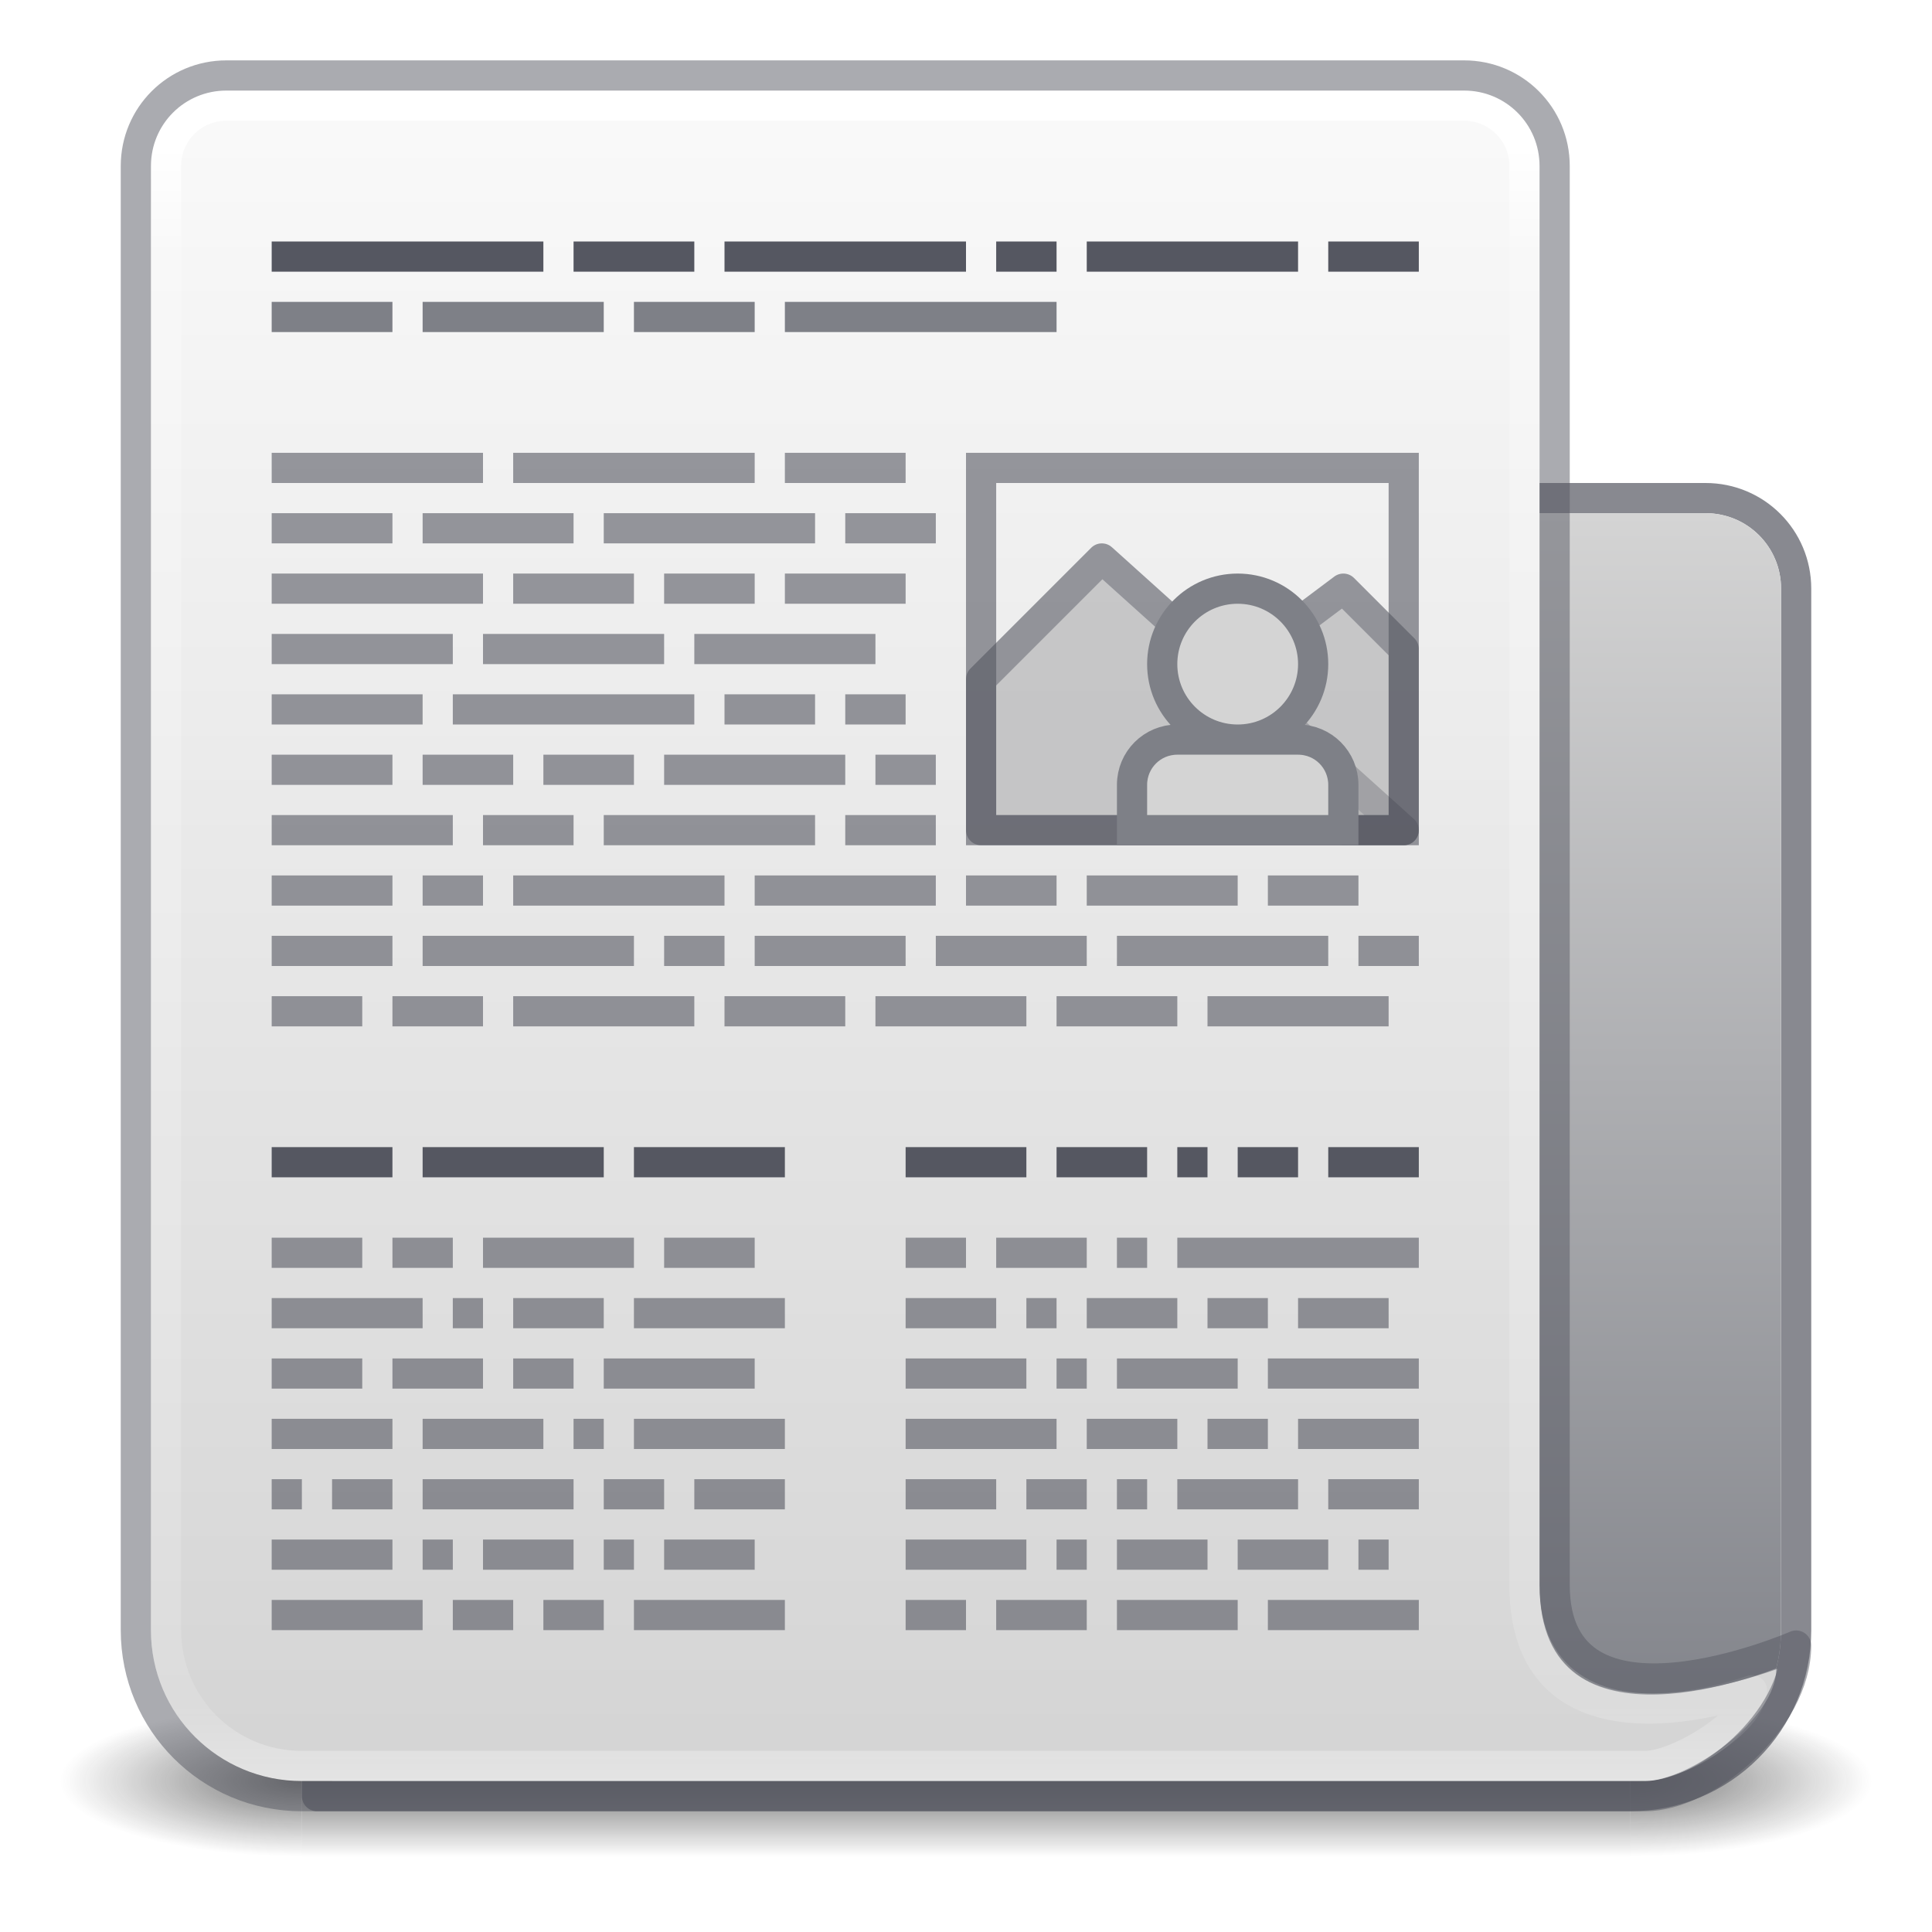
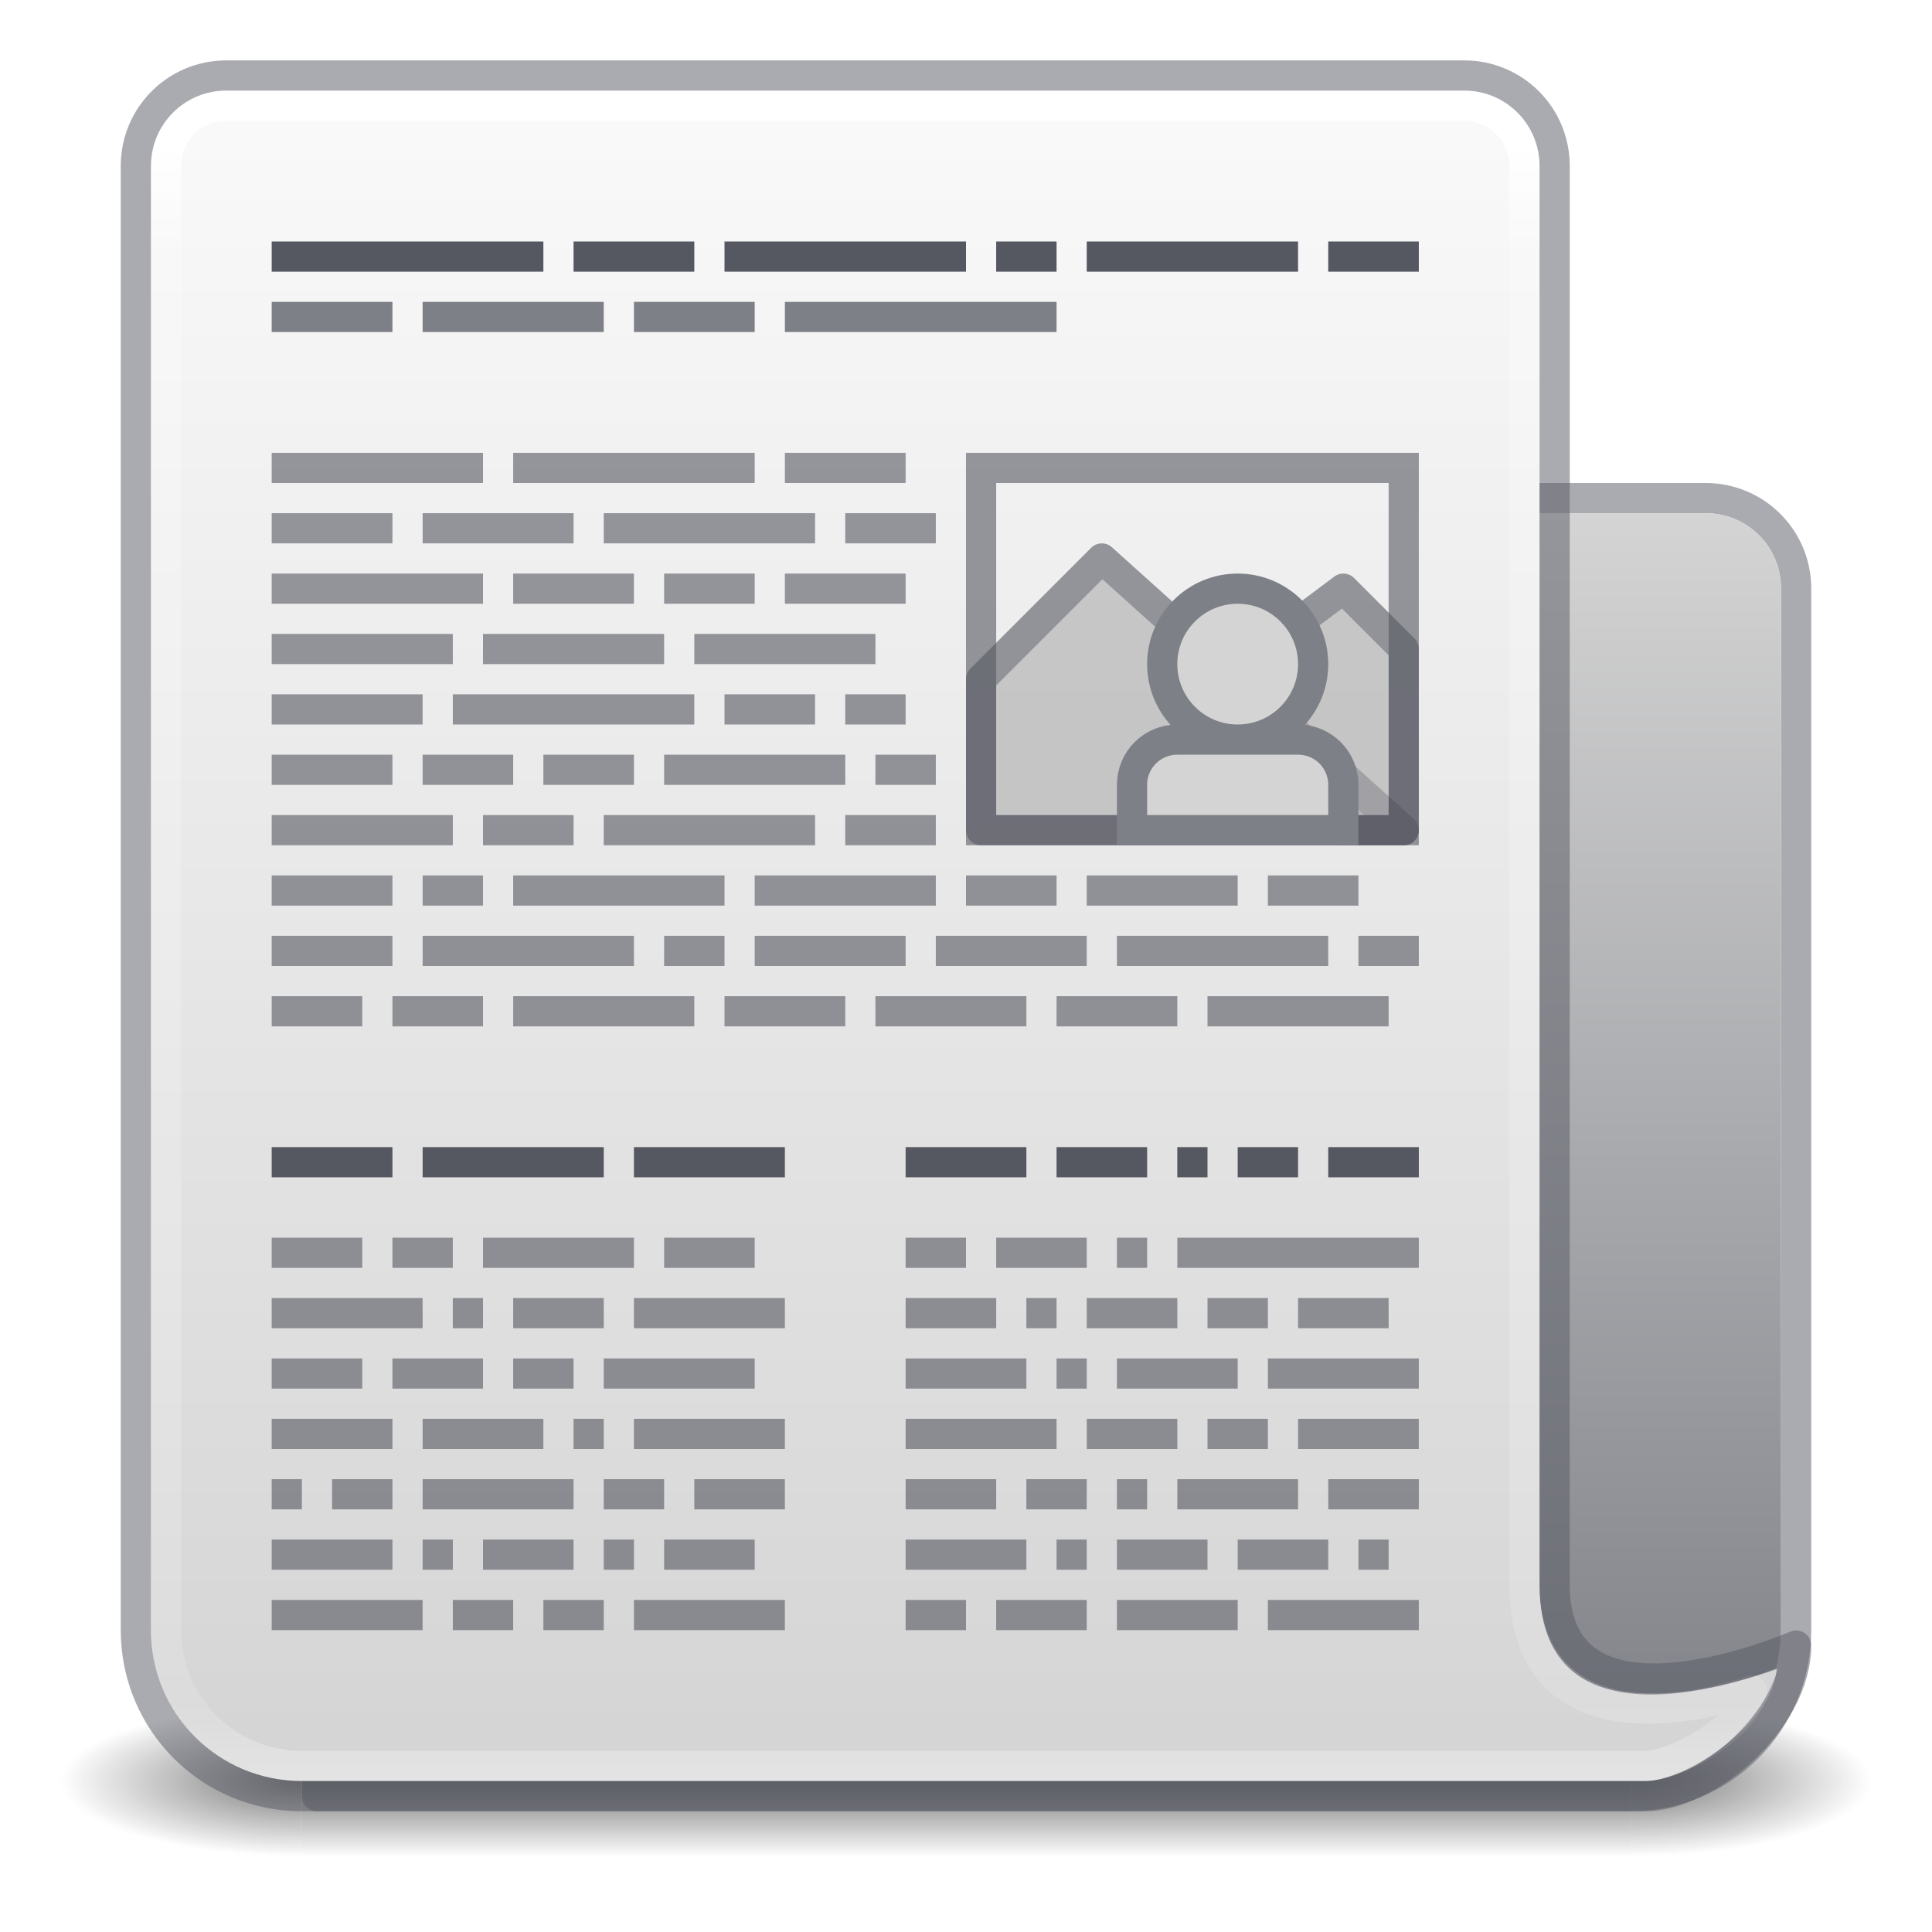
- <svg xmlns="http://www.w3.org/2000/svg" xmlns:xlink="http://www.w3.org/1999/xlink" id="svg6333" height="64" width="64" version="1.1">
+ <svg xmlns="http://www.w3.org/2000/svg" xmlns:xlink="http://www.w3.org/1999/xlink" version="1.1" width="64" height="64" id="svg6333">
  <defs id="defs6335">
    <linearGradient id="linearGradient882">
-       <stop style="stop-color:#fafafa;stop-opacity:1" offset="0" id="stop878" />
-       <stop style="stop-color:#d4d4d4;stop-opacity:1" offset="1" id="stop880" />
+       <stop id="stop878" offset="0" style="stop-color:#fafafa;stop-opacity:1" />
+       <stop id="stop880" offset="1" style="stop-color:#d4d4d4;stop-opacity:1" />
    </linearGradient>
    <linearGradient id="linearGradient872">
-       <stop id="stop868" offset="0" style="stop-color:#d4d4d4;stop-opacity:1" />
-       <stop id="stop870" offset="1" style="stop-color:#7e8087;stop-opacity:1" />
+       <stop style="stop-color:#d4d4d4;stop-opacity:1" offset="0" id="stop868" />
+       <stop style="stop-color:#7e8087;stop-opacity:1" offset="1" id="stop870" />
    </linearGradient>
    <linearGradient id="linearGradient3924-2-2-5-8">
-       <stop offset="0" style="stop-color:#ffffff;stop-opacity:1" id="stop3926-9-4-9-6" />
-       <stop offset="0.063" style="stop-color:#ffffff;stop-opacity:0.235" id="stop3928-9-8-6-5" />
-       <stop offset="0.951" style="stop-color:#ffffff;stop-opacity:0.157" id="stop3930-3-5-1-7" />
-       <stop offset="1" style="stop-color:#ffffff;stop-opacity:0.392" id="stop3932-8-0-4-8" />
+       <stop id="stop3926-9-4-9-6" style="stop-color:#ffffff;stop-opacity:1" offset="0" />
+       <stop id="stop3928-9-8-6-5" style="stop-color:#ffffff;stop-opacity:0.235" offset="0.063" />
+       <stop id="stop3930-3-5-1-7" style="stop-color:#ffffff;stop-opacity:0.157" offset="0.951" />
+       <stop id="stop3932-8-0-4-8" style="stop-color:#ffffff;stop-opacity:0.392" offset="1" />
    </linearGradient>
-     <radialGradient gradientTransform="matrix(2.030497,0,0,1.4,27.78793,-17.4)" gradientUnits="userSpaceOnUse" xlink:href="#linearGradient3688-166-749-4-0-3-8" id="radialGradient3337-2-2" fy="43.5" fx="4.993" r="2.5" cy="43.5" cx="4.993" />
+     <radialGradient cx="4.993" cy="43.5" r="2.5" fx="4.993" fy="43.5" id="radialGradient3337-2-2" xlink:href="#linearGradient3688-166-749-4-0-3-8" gradientUnits="userSpaceOnUse" gradientTransform="matrix(2.030497,0,0,1.4,27.78793,-17.4)" />
    <linearGradient id="linearGradient3688-166-749-4-0-3-8">
-       <stop offset="0" style="stop-color:#181818;stop-opacity:1" id="stop2883-4-0-1-8" />
-       <stop offset="1" style="stop-color:#181818;stop-opacity:0" id="stop2885-9-2-9-6" />
+       <stop id="stop2883-4-0-1-8" style="stop-color:#181818;stop-opacity:1" offset="0" />
+       <stop id="stop2885-9-2-9-6" style="stop-color:#181818;stop-opacity:0" offset="1" />
    </linearGradient>
-     <radialGradient gradientTransform="matrix(2.030497,0,0,1.4,-20.212,-104.4)" gradientUnits="userSpaceOnUse" xlink:href="#linearGradient3688-464-309-9-2-4-2" id="radialGradient3339-1-4" fy="43.5" fx="4.993" r="2.5" cy="43.5" cx="4.993" />
+     <radialGradient cx="4.993" cy="43.5" r="2.5" fx="4.993" fy="43.5" id="radialGradient3339-1-4" xlink:href="#linearGradient3688-464-309-9-2-4-2" gradientUnits="userSpaceOnUse" gradientTransform="matrix(2.030497,0,0,1.4,-20.212,-104.4)" />
    <linearGradient id="linearGradient3688-464-309-9-2-4-2">
-       <stop offset="0" style="stop-color:#181818;stop-opacity:1" id="stop2889-7-9-6-9" />
-       <stop offset="1" style="stop-color:#181818;stop-opacity:0" id="stop2891-6-6-1-7" />
+       <stop id="stop2889-7-9-6-9" style="stop-color:#181818;stop-opacity:1" offset="0" />
+       <stop id="stop2891-6-6-1-7" style="stop-color:#181818;stop-opacity:0" offset="1" />
    </linearGradient>
    <linearGradient id="linearGradient3702-501-757-8-4-1-1">
-       <stop offset="0" style="stop-color:#181818;stop-opacity:0" id="stop2895-8-9-9-1" />
-       <stop offset="0.5" style="stop-color:#181818;stop-opacity:1" id="stop2897-7-8-7-7" />
-       <stop offset="1" style="stop-color:#181818;stop-opacity:0" id="stop2899-4-5-1-5" />
+       <stop id="stop2895-8-9-9-1" style="stop-color:#181818;stop-opacity:0" offset="0" />
+       <stop id="stop2897-7-8-7-7" style="stop-color:#181818;stop-opacity:1" offset="0.5" />
+       <stop id="stop2899-4-5-1-5" style="stop-color:#181818;stop-opacity:0" offset="1" />
    </linearGradient>
-     <linearGradient gradientTransform="matrix(0.9952363,0,0,1,0.1142945,0)" gradientUnits="userSpaceOnUse" xlink:href="#linearGradient3702-501-757-8-4-1-1" id="linearGradient6394" y2="39.999" x2="25.058" y1="47.028" x1="25.058" />
-     <linearGradient gradientUnits="userSpaceOnUse" y2="59" x2="54" y1="17" x1="54" id="linearGradient874" xlink:href="#linearGradient872" />
-     <linearGradient y2="59" x2="31" y1="3" x1="31" gradientUnits="userSpaceOnUse" id="linearGradient861" xlink:href="#linearGradient882" />
-     <linearGradient y2="43" x2="24" y1="5" x1="24" gradientTransform="matrix(1.432432,0,0,1.436283,-2.378381,-2.470778)" gradientUnits="userSpaceOnUse" id="linearGradient875" xlink:href="#linearGradient3924-2-2-5-8" />
+     <linearGradient x1="25.058" y1="47.028" x2="25.058" y2="39.999" id="linearGradient6394" xlink:href="#linearGradient3702-501-757-8-4-1-1" gradientUnits="userSpaceOnUse" gradientTransform="matrix(0.9952363,0,0,1,0.1142945,0)" />
+     <linearGradient xlink:href="#linearGradient872" id="linearGradient874" x1="54" y1="17" x2="54" y2="59" gradientUnits="userSpaceOnUse" />
+     <linearGradient xlink:href="#linearGradient882" id="linearGradient861" gradientUnits="userSpaceOnUse" x1="31" y1="3" x2="31" y2="59" />
+     <linearGradient xlink:href="#linearGradient3924-2-2-5-8" id="linearGradient875" gradientUnits="userSpaceOnUse" gradientTransform="matrix(1.432432,0,0,1.436283,-2.378381,-2.470778)" x1="24" y1="5" x2="24" y2="43" />
  </defs>
-   <g transform="matrix(1.57895,0,0,0.7142857,-5.894751,27.92857)" id="g3712-8-2-4-4" style="opacity:0.6">
-     <rect width="5.067" height="7" x="37.933" y="40" id="rect2801-5-5-7-9" style="fill:url(#radialGradient3337-2-2);fill-opacity:1;stroke:none;stroke-width:1" />
-     <rect width="5.067" height="7" x="-10.067" y="-47" transform="scale(-1)" id="rect3696-3-0-3-7" style="fill:url(#radialGradient3339-1-4);fill-opacity:1;stroke:none;stroke-width:1" />
-     <rect width="27.867" height="7" x="10.067" y="40" id="rect3700-5-6-8-4" style="fill:url(#linearGradient6394);fill-opacity:1;stroke:none;stroke-width:1" />
+   <g style="opacity:0.6" id="g3712-8-2-4-4" transform="matrix(1.57895,0,0,0.7142857,-5.894751,27.92857)">
+     <rect style="fill:url(#radialGradient3337-2-2);fill-opacity:1;stroke:none;stroke-width:1" id="rect2801-5-5-7-9" y="40" x="37.933" height="7" width="5.067" />
+     <rect style="fill:url(#radialGradient3339-1-4);fill-opacity:1;stroke:none;stroke-width:1" id="rect3696-3-0-3-7" transform="scale(-1)" y="-47" x="-10.067" height="7" width="5.067" />
+     <rect style="fill:url(#linearGradient6394);fill-opacity:1;stroke:none;stroke-width:1" id="rect3700-5-6-8-4" y="40" x="10.067" height="7" width="27.867" />
  </g>
-   <path id="rect849" d="M 10.5,59.5 H 54 c 3.047,0 5.5,-2.453 5.5,-5.5 V 47.5 46 19.5 c 0,-1.662 -1.338,-3 -3,-3 h -46 c 0,9.5 0,24.5 0,43 z" style="color:#000000;display:inline;overflow:visible;visibility:visible;opacity:0.7;fill:none;stroke:#555761;stroke-width:1;stroke-linecap:round;stroke-linejoin:round;stroke-miterlimit:4;stroke-dasharray:none;stroke-dashoffset:0;stroke-opacity:1;marker:none;enable-background:accumulate" />
-   <path id="rect851" d="m 11,59 h 43 c 2.77,0 5,-2.23 5,-5 V 48.5 46 19.5 C 59,18.115 57.885,17 56.5,17 H 11 c 0,17 0,25 0,42 z" style="color:#000000;display:inline;overflow:visible;visibility:visible;opacity:1;fill:url(#linearGradient874);fill-opacity:1;fill-rule:nonzero;stroke:none;stroke-width:1;marker:none;enable-background:accumulate" />
-   <path id="rect5505-21-3-8-5-2" d="M 7.5,3 C 6.115,3 5,4.115 5,5.5 V 46 49.5 54 c 0,2.77 2.23,5 5,5 h 29.5 6.5 8.5 c 1.385,0 4.344,-2 4.344,-3.737 C 58.844,55.263 51,58.5 51,52.5 51,49.833 51,46 51,46 V 5.5 C 51,4.115 49.885,3 48.5,3 Z" style="color:#000000;display:inline;overflow:visible;visibility:visible;opacity:1;fill:url(#linearGradient861);fill-opacity:1;fill-rule:nonzero;stroke:none;stroke-width:1;marker:none;enable-background:accumulate" />
-   <path id="rect6741-5-0-2-3" d="m 7.5,3.5 c -1.108,0 -2,0.892 -2,2 v 42 6.5 c 0,2.493 2.007,4.5 4.5,4.5 H 35.5 46 54.5 c 1.108,0 3.535,-1.5 3.535,-2.508 0,0 -7.535,2.756 -7.535,-3.492 0,-3 0,-7.5 0,-7.5 v -2.5 -37 c 0,-1.108 -0.892,-2 -2,-2 z" style="opacity:1;fill:none;stroke:url(#linearGradient875);stroke-width:1;stroke-linecap:round;stroke-linejoin:round;stroke-miterlimit:4;stroke-dasharray:none;stroke-dashoffset:0;stroke-opacity:1" />
-   <path id="rect5505-21-3-8-9-1-1" d="m 7.5,2.5 c -1.662,0 -3,1.338 -3,3 V 46 46.5 54 c 0,3.047 2.453,5.5 5.5,5.5 h 28.5 7.5 8.5 c 2,0 4.999,-2.5 4.999,-4.989 C 59.499,54.511 51.5,58 51.5,52.5 c 0,-2.167 0,-6.5 0,-6.5 V 5.5 c 0,-1.662 -1.338,-3 -3,-3 z" style="color:#000000;display:inline;overflow:visible;visibility:visible;opacity:0.5;fill:none;stroke:#555761;stroke-width:1;stroke-linecap:round;stroke-linejoin:round;stroke-miterlimit:4;stroke-dasharray:none;stroke-dashoffset:0;stroke-opacity:1;marker:none;enable-background:accumulate" />
-   <rect y="15.5" x="32.5" height="12" width="14" id="rect904" style="opacity:0.6;vector-effect:none;fill:none;fill-opacity:1;stroke:#555761;stroke-width:1;stroke-linecap:round;stroke-linejoin:miter;stroke-miterlimit:4;stroke-dasharray:none;stroke-dashoffset:0;stroke-opacity:1" />
-   <path id="path906" d="M 9 15.5 L 16 15.5 L 9 15.5 z M 17 15.5 L 25 15.5 L 17 15.5 z M 26 15.5 L 30 15.5 L 26 15.5 z M 9 17.5 L 13 17.5 L 9 17.5 z M 14 17.5 L 19 17.5 L 14 17.5 z M 20 17.5 L 27 17.5 L 20 17.5 z M 28 17.5 L 31 17.5 L 28 17.5 z M 9 19.5 L 16 19.5 L 9 19.5 z M 17 19.5 L 21 19.5 L 17 19.5 z M 22 19.5 L 25 19.5 L 22 19.5 z M 26 19.5 L 30 19.5 L 26 19.5 z M 9 21.5 L 15 21.5 L 9 21.5 z M 16 21.5 L 22 21.5 L 16 21.5 z M 23 21.5 L 29 21.5 L 23 21.5 z M 9 23.5 L 14 23.5 L 9 23.5 z M 15 23.5 L 23 23.5 L 15 23.5 z M 24 23.5 L 27 23.5 L 24 23.5 z M 28 23.5 L 30 23.5 L 28 23.5 z M 9 25.5 L 13 25.5 L 9 25.5 z M 14 25.5 L 17 25.5 L 14 25.5 z M 18 25.5 L 21 25.5 L 18 25.5 z M 22 25.5 L 28 25.5 L 22 25.5 z M 29 25.5 L 31 25.5 L 29 25.5 z M 9 27.5 L 15 27.5 L 9 27.5 z M 16 27.5 L 19 27.5 L 16 27.5 z M 20 27.5 L 27 27.5 L 20 27.5 z M 28 27.5 L 31 27.5 L 28 27.5 z M 9 29.5 L 13 29.5 L 9 29.5 z M 14 29.5 L 16 29.5 L 14 29.5 z M 17 29.5 L 24 29.5 L 17 29.5 z M 25 29.5 L 31 29.5 L 25 29.5 z M 32 29.5 L 35 29.5 L 32 29.5 z M 36 29.5 L 41 29.5 L 36 29.5 z M 42 29.5 L 45 29.5 L 42 29.5 z M 9 31.5 L 13 31.5 L 9 31.5 z M 14 31.5 L 21 31.5 L 14 31.5 z M 22 31.5 L 24 31.5 L 22 31.5 z M 25 31.5 L 30 31.5 L 25 31.5 z M 31 31.5 L 36 31.5 L 31 31.5 z M 37 31.5 L 44 31.5 L 37 31.5 z M 45 31.5 L 47 31.5 L 45 31.5 z M 9 33.5 L 12 33.5 L 9 33.5 z M 13 33.5 L 16 33.5 L 13 33.5 z M 17 33.5 L 23 33.5 L 17 33.5 z M 24 33.5 L 28 33.5 L 24 33.5 z M 29 33.5 L 34 33.5 L 29 33.5 z M 35 33.5 L 39 33.5 L 35 33.5 z M 40 33.5 L 46 33.5 L 40 33.5 z M 9 41.5 L 12 41.5 L 9 41.5 z M 13 41.5 L 15 41.5 L 13 41.5 z M 16 41.5 L 21 41.5 L 16 41.5 z M 22 41.5 L 25 41.5 L 22 41.5 z M 30 41.5 L 32 41.5 L 30 41.5 z M 33 41.5 L 36 41.5 L 33 41.5 z M 37 41.5 L 38 41.5 L 37 41.5 z M 39 41.5 L 47 41.5 L 39 41.5 z M 9 43.5 L 14 43.5 L 9 43.5 z M 15 43.5 L 16 43.5 L 15 43.5 z M 17 43.5 L 20 43.5 L 17 43.5 z M 21 43.5 L 26 43.5 L 21 43.5 z M 30 43.5 L 33 43.5 L 30 43.5 z M 34 43.5 L 35 43.5 L 34 43.5 z M 36 43.5 L 39 43.5 L 36 43.5 z M 40 43.5 L 42 43.5 L 40 43.5 z M 43 43.5 L 46 43.5 L 43 43.5 z M 9 45.5 L 12 45.5 L 9 45.5 z M 13 45.5 L 16 45.5 L 13 45.5 z M 17 45.5 L 19 45.5 L 17 45.5 z M 20 45.5 L 25 45.5 L 20 45.5 z M 30 45.5 L 34 45.5 L 30 45.5 z M 35 45.5 L 36 45.5 L 35 45.5 z M 37 45.5 L 41 45.5 L 37 45.5 z M 42 45.5 L 47 45.5 L 42 45.5 z M 9 47.5 L 13 47.5 L 9 47.5 z M 14 47.5 L 18 47.5 L 14 47.5 z M 19 47.5 L 20 47.5 L 19 47.5 z M 21 47.5 L 26 47.5 L 21 47.5 z M 30 47.5 L 35 47.5 L 30 47.5 z M 36 47.5 L 39 47.5 L 36 47.5 z M 40 47.5 L 42 47.5 L 40 47.5 z M 43 47.5 L 47 47.5 L 43 47.5 z M 9 49.5 L 10 49.5 L 9 49.5 z M 11 49.5 L 13 49.5 L 11 49.5 z M 14 49.5 L 19 49.5 L 14 49.5 z M 20 49.5 L 22 49.5 L 20 49.5 z M 23 49.5 L 26 49.5 L 23 49.5 z M 30 49.5 L 33 49.5 L 30 49.5 z M 34 49.5 L 36 49.5 L 34 49.5 z M 37 49.5 L 38 49.5 L 37 49.5 z M 39 49.5 L 43 49.5 L 39 49.5 z M 44 49.5 L 47 49.5 L 44 49.5 z M 9 51.5 L 13 51.5 L 9 51.5 z M 14 51.5 L 15 51.5 L 14 51.5 z M 16 51.5 L 19 51.5 L 16 51.5 z M 20 51.5 L 21 51.5 L 20 51.5 z M 22 51.5 L 25 51.5 L 22 51.5 z M 30 51.5 L 34 51.5 L 30 51.5 z M 35 51.5 L 36 51.5 L 35 51.5 z M 37 51.5 L 40 51.5 L 37 51.5 z M 41 51.5 L 44 51.5 L 41 51.5 z M 45 51.5 L 46 51.5 L 45 51.5 z M 9 53.5 L 14 53.5 L 9 53.5 z M 15 53.5 L 17 53.5 L 15 53.5 z M 18 53.5 L 20 53.5 L 18 53.5 z M 21 53.5 L 26 53.5 L 21 53.5 z M 30 53.5 L 32 53.5 L 30 53.5 z M 33 53.5 L 36 53.5 L 33 53.5 z M 37 53.5 L 41 53.5 L 37 53.5 z M 42 53.5 L 47 53.5 L 42 53.5 z " style="opacity:0.6;fill:none;stroke:#555761;stroke-width:1px;stroke-linecap:butt;stroke-linejoin:miter;stroke-opacity:1" />
-   <path id="path936" d="m 9,8.5 h 9 z m 10,0 h 4 z m 5,0 h 8 z m 9,0 h 2 z m 3,0 h 7 z m 8,0 h 3 z" style="fill:none;stroke:#555761;stroke-width:1px;stroke-linecap:butt;stroke-linejoin:miter;stroke-opacity:1" />
-   <path id="path929" d="M 9 10.5 L 13 10.5 L 9 10.5 z M 14 10.5 L 20 10.5 L 14 10.5 z M 21 10.5 L 25 10.5 L 21 10.5 z M 26 10.5 L 35 10.5 L 26 10.5 z " style="fill:none;stroke:#7e8087;stroke-width:1px;stroke-linecap:butt;stroke-linejoin:miter;stroke-opacity:1" />
-   <path id="path935" d="m 9,38.5 h 4 z m 5,0 h 6 z m 7,0 h 5 z m 9,0 h 4 z m 5,0 h 3 z m 4,0 h 1 z m 2,0 h 2 z m 3,0 h 3 z" style="fill:none;stroke:#555761;stroke-width:1px;stroke-linecap:butt;stroke-linejoin:miter;stroke-opacity:1" />
+   <path style="color:#000000;display:inline;overflow:visible;visibility:visible;opacity:0.5;fill:none;stroke:#555761;stroke-width:1;stroke-linecap:round;stroke-linejoin:round;stroke-miterlimit:4;stroke-dasharray:none;stroke-dashoffset:0;stroke-opacity:1;marker:none;enable-background:accumulate" d="M 10.5,59.5 H 54 c 3.047,0 5.5,-2.453 5.5,-5.5 V 47.5 46 19.5 c 0,-1.662 -1.338,-3 -3,-3 h -46 c 0,9.5 0,24.5 0,43 z" id="rect849" />
+   <path style="color:#000000;display:inline;overflow:visible;visibility:visible;opacity:1;fill:url(#linearGradient874);fill-opacity:1;fill-rule:nonzero;stroke:none;stroke-width:1;marker:none;enable-background:accumulate" d="m 11,59 h 43 c 2.77,0 5,-2.23 5,-5 V 48.5 46 19.5 C 59,18.115 57.885,17 56.5,17 H 11 c 0,17 0,25 0,42 z" id="rect851" />
+   <path style="color:#000000;display:inline;overflow:visible;visibility:visible;opacity:1;fill:url(#linearGradient861);fill-opacity:1;fill-rule:nonzero;stroke:none;stroke-width:1;marker:none;enable-background:accumulate" d="M 7.5,3 C 6.115,3 5,4.115 5,5.5 V 46 49.5 54 c 0,2.77 2.23,5 5,5 h 29.5 6.5 8.5 c 1.385,0 4.344,-2 4.344,-3.737 C 58.844,55.263 51,58.5 51,52.5 51,49.833 51,46 51,46 V 5.5 C 51,4.115 49.885,3 48.5,3 Z" id="rect5505-21-3-8-5-2" />
+   <path style="opacity:1;fill:none;stroke:url(#linearGradient875);stroke-width:1;stroke-linecap:round;stroke-linejoin:round;stroke-miterlimit:4;stroke-dasharray:none;stroke-dashoffset:0;stroke-opacity:1" d="m 7.5,3.5 c -1.108,0 -2,0.892 -2,2 v 42 6.5 c 0,2.493 2.007,4.5 4.5,4.5 H 35.5 46 54.5 c 1.108,0 3.535,-1.5 3.535,-2.508 0,0 -7.535,2.756 -7.535,-3.492 0,-3 0,-7.5 0,-7.5 v -2.5 -37 c 0,-1.108 -0.892,-2 -2,-2 z" id="rect6741-5-0-2-3" />
+   <path style="color:#000000;display:inline;overflow:visible;visibility:visible;opacity:0.5;fill:none;stroke:#555761;stroke-width:1;stroke-linecap:round;stroke-linejoin:round;stroke-miterlimit:4;stroke-dasharray:none;stroke-dashoffset:0;stroke-opacity:1;marker:none;enable-background:accumulate" d="m 7.5,2.5 c -1.662,0 -3,1.338 -3,3 V 46 46.5 54 c 0,3.047 2.453,5.5 5.5,5.5 h 28.5 7.5 8.5 c 2,0 4.999,-2.5 4.999,-4.989 C 59.499,54.511 51.5,58 51.5,52.5 c 0,-2.167 0,-6.5 0,-6.5 V 5.5 c 0,-1.662 -1.338,-3 -3,-3 z" id="rect5505-21-3-8-9-1-1" />
+   <rect style="opacity:0.6;vector-effect:none;fill:none;fill-opacity:1;stroke:#555761;stroke-width:1;stroke-linecap:round;stroke-linejoin:miter;stroke-miterlimit:4;stroke-dasharray:none;stroke-dashoffset:0;stroke-opacity:1" id="rect904" width="14" height="12" x="32.5" y="15.5" />
+   <path style="opacity:0.6;fill:none;stroke:#555761;stroke-width:1px;stroke-linecap:butt;stroke-linejoin:miter;stroke-opacity:1" d="M 9 15.5 L 16 15.5 L 9 15.5 z M 17 15.5 L 25 15.5 L 17 15.5 z M 26 15.5 L 30 15.5 L 26 15.5 z M 9 17.5 L 13 17.5 L 9 17.5 z M 14 17.5 L 19 17.5 L 14 17.5 z M 20 17.5 L 27 17.5 L 20 17.5 z M 28 17.5 L 31 17.5 L 28 17.5 z M 9 19.5 L 16 19.5 L 9 19.5 z M 17 19.5 L 21 19.5 L 17 19.5 z M 22 19.5 L 25 19.5 L 22 19.5 z M 26 19.5 L 30 19.5 L 26 19.5 z M 9 21.5 L 15 21.5 L 9 21.5 z M 16 21.5 L 22 21.5 L 16 21.5 z M 23 21.5 L 29 21.5 L 23 21.5 z M 9 23.5 L 14 23.5 L 9 23.5 z M 15 23.5 L 23 23.5 L 15 23.5 z M 24 23.5 L 27 23.5 L 24 23.5 z M 28 23.5 L 30 23.5 L 28 23.5 z M 9 25.5 L 13 25.5 L 9 25.5 z M 14 25.5 L 17 25.5 L 14 25.5 z M 18 25.5 L 21 25.5 L 18 25.5 z M 22 25.5 L 28 25.5 L 22 25.5 z M 29 25.5 L 31 25.5 L 29 25.5 z M 9 27.5 L 15 27.5 L 9 27.5 z M 16 27.5 L 19 27.5 L 16 27.5 z M 20 27.5 L 27 27.5 L 20 27.5 z M 28 27.5 L 31 27.5 L 28 27.5 z M 9 29.5 L 13 29.5 L 9 29.5 z M 14 29.5 L 16 29.5 L 14 29.5 z M 17 29.5 L 24 29.5 L 17 29.5 z M 25 29.5 L 31 29.5 L 25 29.5 z M 32 29.5 L 35 29.5 L 32 29.5 z M 36 29.5 L 41 29.5 L 36 29.5 z M 42 29.5 L 45 29.5 L 42 29.5 z M 9 31.5 L 13 31.5 L 9 31.5 z M 14 31.5 L 21 31.5 L 14 31.5 z M 22 31.5 L 24 31.5 L 22 31.5 z M 25 31.5 L 30 31.5 L 25 31.5 z M 31 31.5 L 36 31.5 L 31 31.5 z M 37 31.5 L 44 31.5 L 37 31.5 z M 45 31.5 L 47 31.5 L 45 31.5 z M 9 33.5 L 12 33.5 L 9 33.5 z M 13 33.5 L 16 33.5 L 13 33.5 z M 17 33.5 L 23 33.5 L 17 33.5 z M 24 33.5 L 28 33.5 L 24 33.5 z M 29 33.5 L 34 33.5 L 29 33.5 z M 35 33.5 L 39 33.5 L 35 33.5 z M 40 33.5 L 46 33.5 L 40 33.5 z M 9 41.5 L 12 41.5 L 9 41.5 z M 13 41.5 L 15 41.5 L 13 41.5 z M 16 41.5 L 21 41.5 L 16 41.5 z M 22 41.5 L 25 41.5 L 22 41.5 z M 30 41.5 L 32 41.5 L 30 41.5 z M 33 41.5 L 36 41.5 L 33 41.5 z M 37 41.5 L 38 41.5 L 37 41.5 z M 39 41.5 L 47 41.5 L 39 41.5 z M 9 43.5 L 14 43.5 L 9 43.5 z M 15 43.5 L 16 43.5 L 15 43.5 z M 17 43.5 L 20 43.5 L 17 43.5 z M 21 43.5 L 26 43.5 L 21 43.5 z M 30 43.5 L 33 43.5 L 30 43.5 z M 34 43.5 L 35 43.5 L 34 43.5 z M 36 43.5 L 39 43.5 L 36 43.5 z M 40 43.5 L 42 43.5 L 40 43.5 z M 43 43.5 L 46 43.5 L 43 43.5 z M 9 45.5 L 12 45.5 L 9 45.5 z M 13 45.5 L 16 45.5 L 13 45.5 z M 17 45.5 L 19 45.5 L 17 45.5 z M 20 45.5 L 25 45.5 L 20 45.5 z M 30 45.5 L 34 45.5 L 30 45.5 z M 35 45.5 L 36 45.5 L 35 45.5 z M 37 45.5 L 41 45.5 L 37 45.5 z M 42 45.5 L 47 45.5 L 42 45.5 z M 9 47.5 L 13 47.5 L 9 47.5 z M 14 47.5 L 18 47.5 L 14 47.5 z M 19 47.5 L 20 47.5 L 19 47.5 z M 21 47.5 L 26 47.5 L 21 47.5 z M 30 47.5 L 35 47.5 L 30 47.5 z M 36 47.5 L 39 47.5 L 36 47.5 z M 40 47.5 L 42 47.5 L 40 47.5 z M 43 47.5 L 47 47.5 L 43 47.5 z M 9 49.5 L 10 49.5 L 9 49.5 z M 11 49.5 L 13 49.5 L 11 49.5 z M 14 49.5 L 19 49.5 L 14 49.5 z M 20 49.5 L 22 49.5 L 20 49.5 z M 23 49.5 L 26 49.5 L 23 49.5 z M 30 49.5 L 33 49.5 L 30 49.5 z M 34 49.5 L 36 49.5 L 34 49.5 z M 37 49.5 L 38 49.5 L 37 49.5 z M 39 49.5 L 43 49.5 L 39 49.5 z M 44 49.5 L 47 49.5 L 44 49.5 z M 9 51.5 L 13 51.5 L 9 51.5 z M 14 51.5 L 15 51.5 L 14 51.5 z M 16 51.5 L 19 51.5 L 16 51.5 z M 20 51.5 L 21 51.5 L 20 51.5 z M 22 51.5 L 25 51.5 L 22 51.5 z M 30 51.5 L 34 51.5 L 30 51.5 z M 35 51.5 L 36 51.5 L 35 51.5 z M 37 51.5 L 40 51.5 L 37 51.5 z M 41 51.5 L 44 51.5 L 41 51.5 z M 45 51.5 L 46 51.5 L 45 51.5 z M 9 53.5 L 14 53.5 L 9 53.5 z M 15 53.5 L 17 53.5 L 15 53.5 z M 18 53.5 L 20 53.5 L 18 53.5 z M 21 53.5 L 26 53.5 L 21 53.5 z M 30 53.5 L 32 53.5 L 30 53.5 z M 33 53.5 L 36 53.5 L 33 53.5 z M 37 53.5 L 41 53.5 L 37 53.5 z M 42 53.5 L 47 53.5 L 42 53.5 z " id="path906" />
+   <path style="fill:none;stroke:#555761;stroke-width:1px;stroke-linecap:butt;stroke-linejoin:miter;stroke-opacity:1" d="m 9,8.5 h 9 z m 10,0 h 4 z m 5,0 h 8 z m 9,0 h 2 z m 3,0 h 7 z m 8,0 h 3 z" id="path936" />
+   <path style="fill:none;stroke:#7e8087;stroke-width:1px;stroke-linecap:butt;stroke-linejoin:miter;stroke-opacity:1" d="M 9 10.5 L 13 10.5 L 9 10.5 z M 14 10.5 L 20 10.5 L 14 10.5 z M 21 10.5 L 25 10.5 L 21 10.5 z M 26 10.5 L 35 10.5 L 26 10.5 z " id="path929" />
+   <path style="fill:none;stroke:#555761;stroke-width:1px;stroke-linecap:butt;stroke-linejoin:miter;stroke-opacity:1" d="m 9,38.5 h 4 z m 5,0 h 6 z m 7,0 h 5 z m 9,0 h 4 z m 5,0 h 3 z m 4,0 h 1 z m 2,0 h 2 z m 3,0 h 3 z" id="path935" />
  <g id="g926">
-     <path style="opacity:0.6;fill:#abacae;fill-opacity:1;stroke:#555761;stroke-width:1px;stroke-linecap:butt;stroke-linejoin:round;stroke-opacity:1" d="m 32.5,27.5 v -5 l 4,-4 10,9 z" id="path918" />
-     <path style="opacity:0.6;fill:#abacae;fill-opacity:1;stroke:#555761;stroke-width:1px;stroke-linecap:butt;stroke-linejoin:round;stroke-opacity:1" d="m 40.5,22.5 4,-3 2,2 v 6 h -2 z" id="path916" />
+     <path id="path918" d="m 32.5,27.5 v -5 l 4,-4 10,9 z" style="opacity:0.6;fill:#abacae;fill-opacity:1;stroke:#555761;stroke-width:1px;stroke-linecap:butt;stroke-linejoin:round;stroke-opacity:1" />
+     <path id="path916" d="m 40.5,22.5 4,-3 2,2 v 6 h -2 z" style="opacity:0.6;fill:#abacae;fill-opacity:1;stroke:#555761;stroke-width:1px;stroke-linecap:butt;stroke-linejoin:round;stroke-opacity:1" />
  </g>
-   <path id="path910" d="M 41 19.5 A 2.5 2.5 0 0 0 38.5 22 A 2.5 2.5 0 0 0 41 24.5 A 2.5 2.5 0 0 0 43.5 22 A 2.5 2.5 0 0 0 41 19.5 z M 41 24.5 L 39 24.5 C 38.169 24.5 37.5 25.169 37.5 26 L 37.5 27.5 L 39 27.5 L 43 27.5 L 44.5 27.5 L 44.5 26 C 44.5 25.169 43.831 24.5 43 24.5 L 41 24.5 z " style="opacity:1;fill:#d4d4d4;fill-opacity:1;stroke:#7e8087;stroke-width:1;stroke-opacity:1" />
+   <path style="opacity:1;fill:#d4d4d4;fill-opacity:1;stroke:#7e8087;stroke-width:1;stroke-opacity:1" d="M 41 19.5 A 2.5 2.5 0 0 0 38.5 22 A 2.5 2.5 0 0 0 41 24.5 A 2.5 2.5 0 0 0 43.5 22 A 2.5 2.5 0 0 0 41 19.5 z M 41 24.5 L 39 24.5 C 38.169 24.5 37.5 25.169 37.5 26 L 37.5 27.5 L 39 27.5 L 43 27.5 L 44.5 27.5 L 44.5 26 C 44.5 25.169 43.831 24.5 43 24.5 L 41 24.5 z " id="path910" />
</svg>
